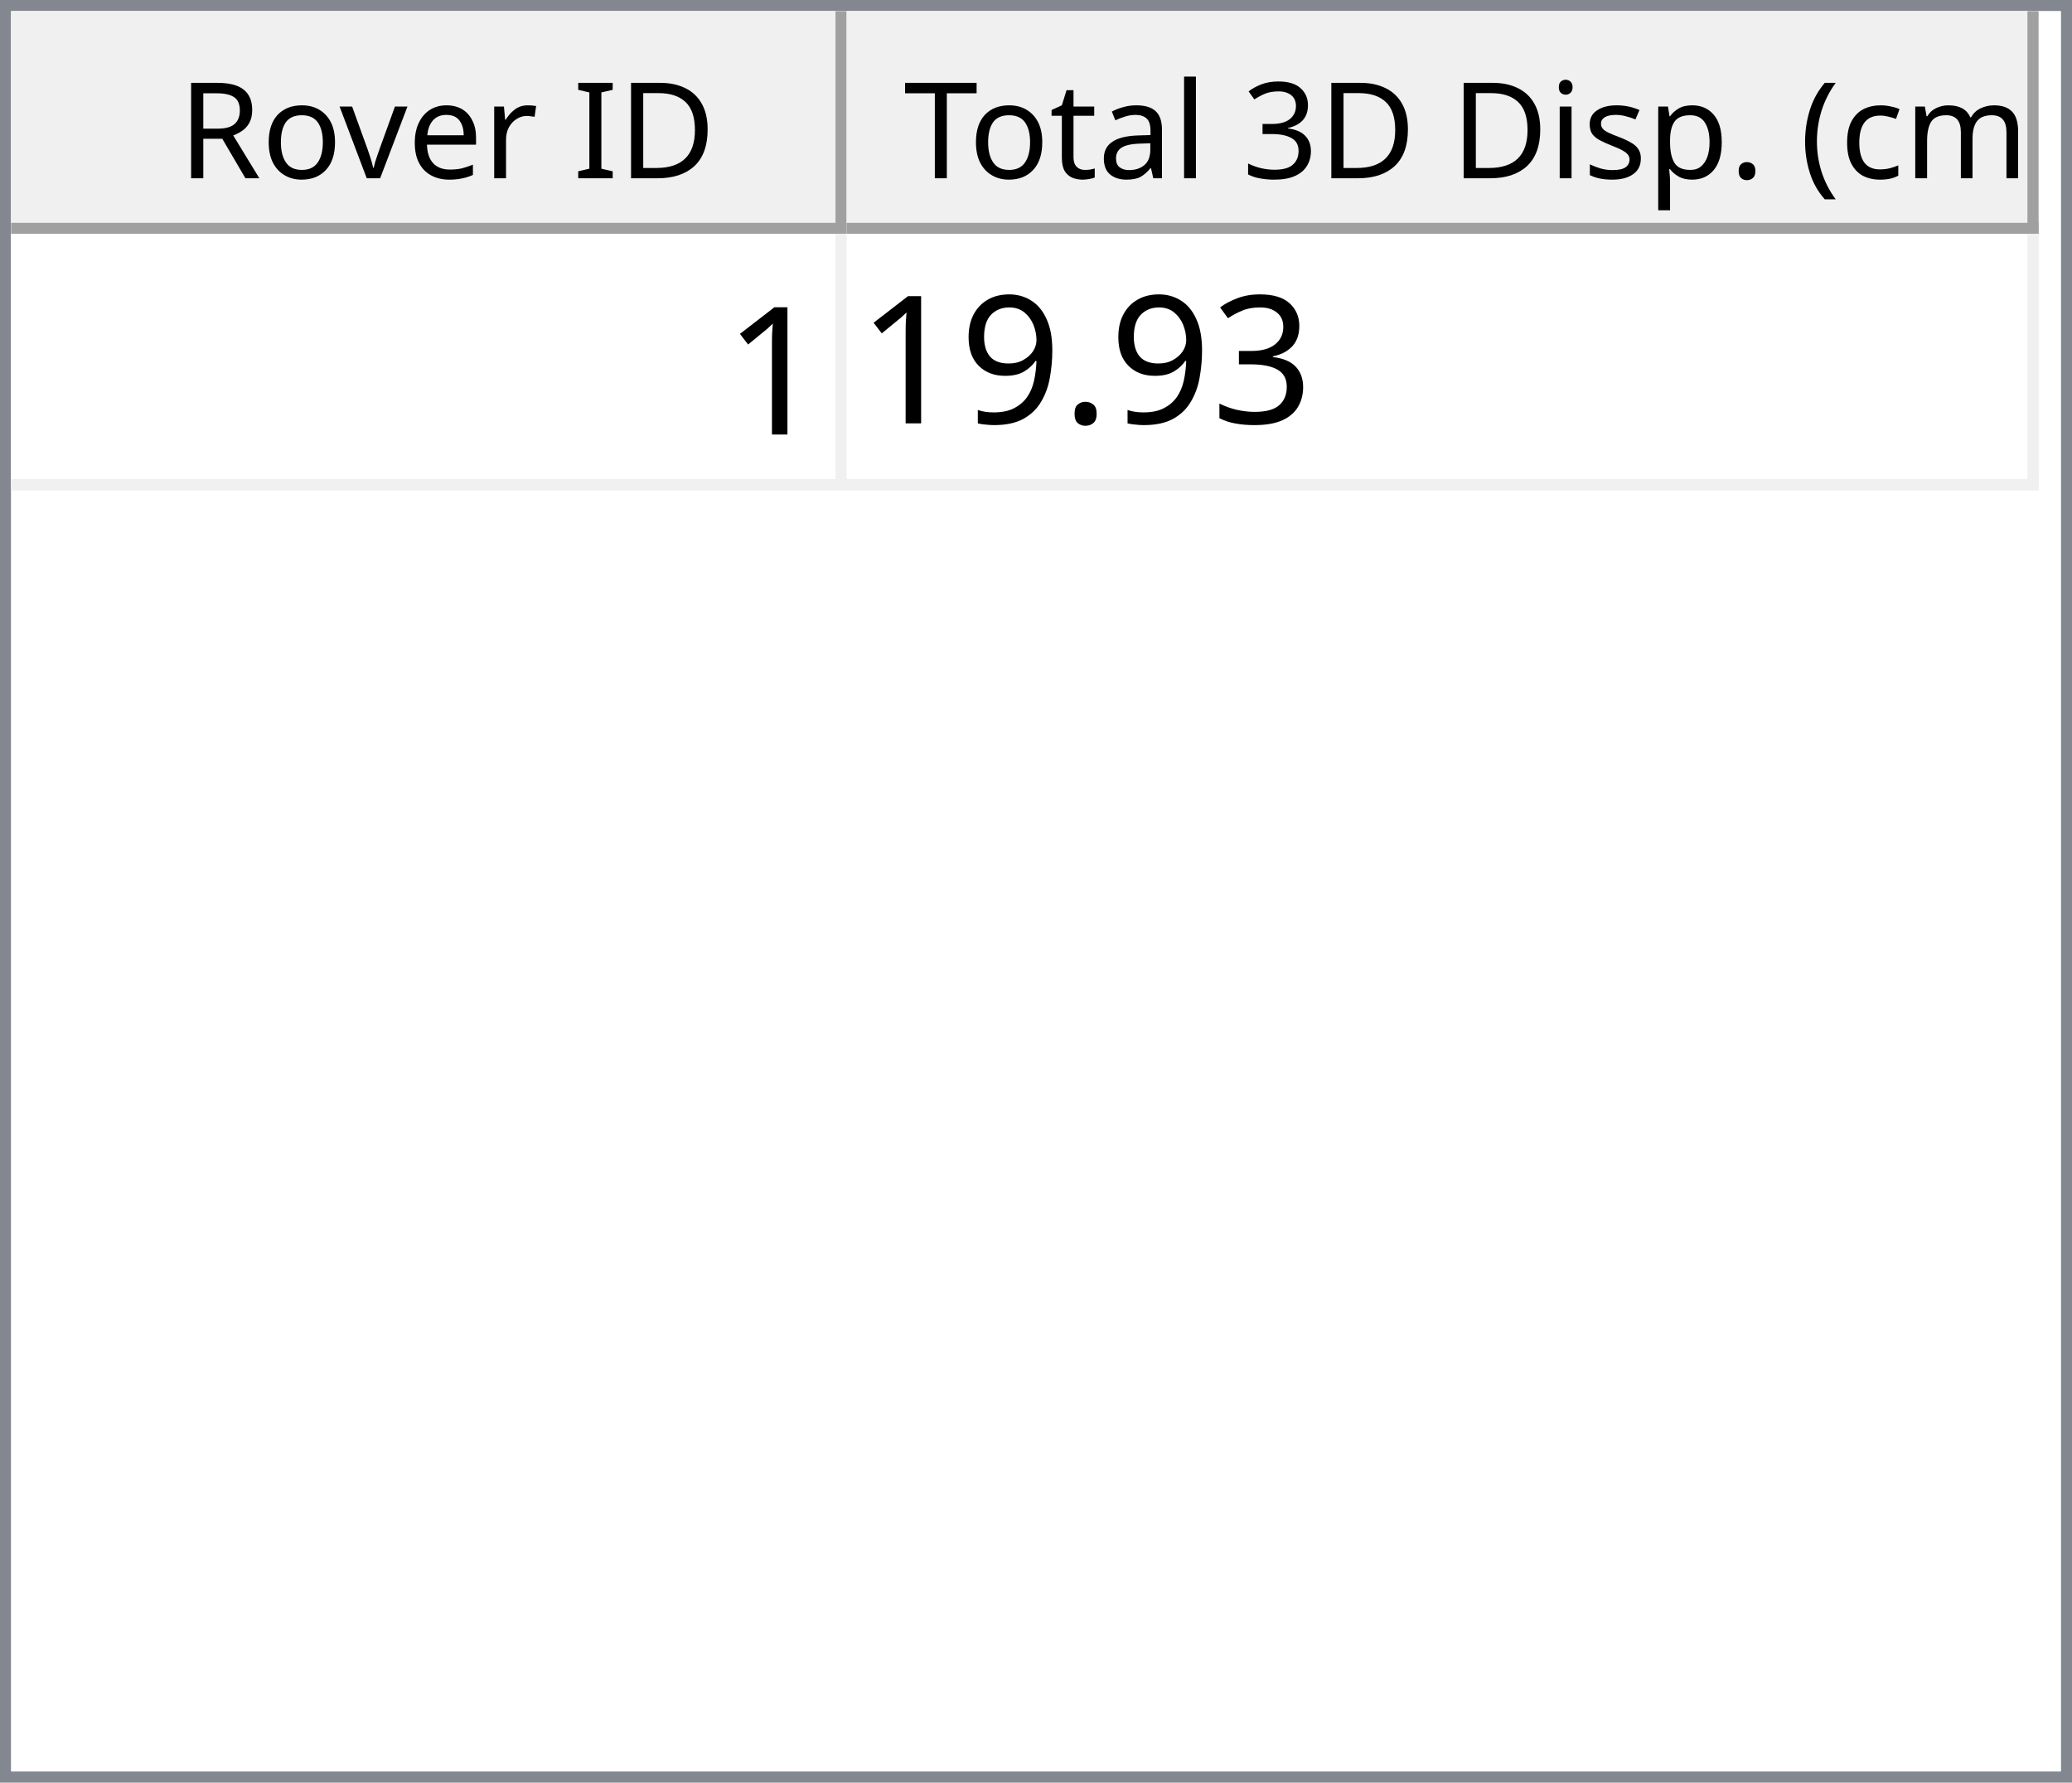
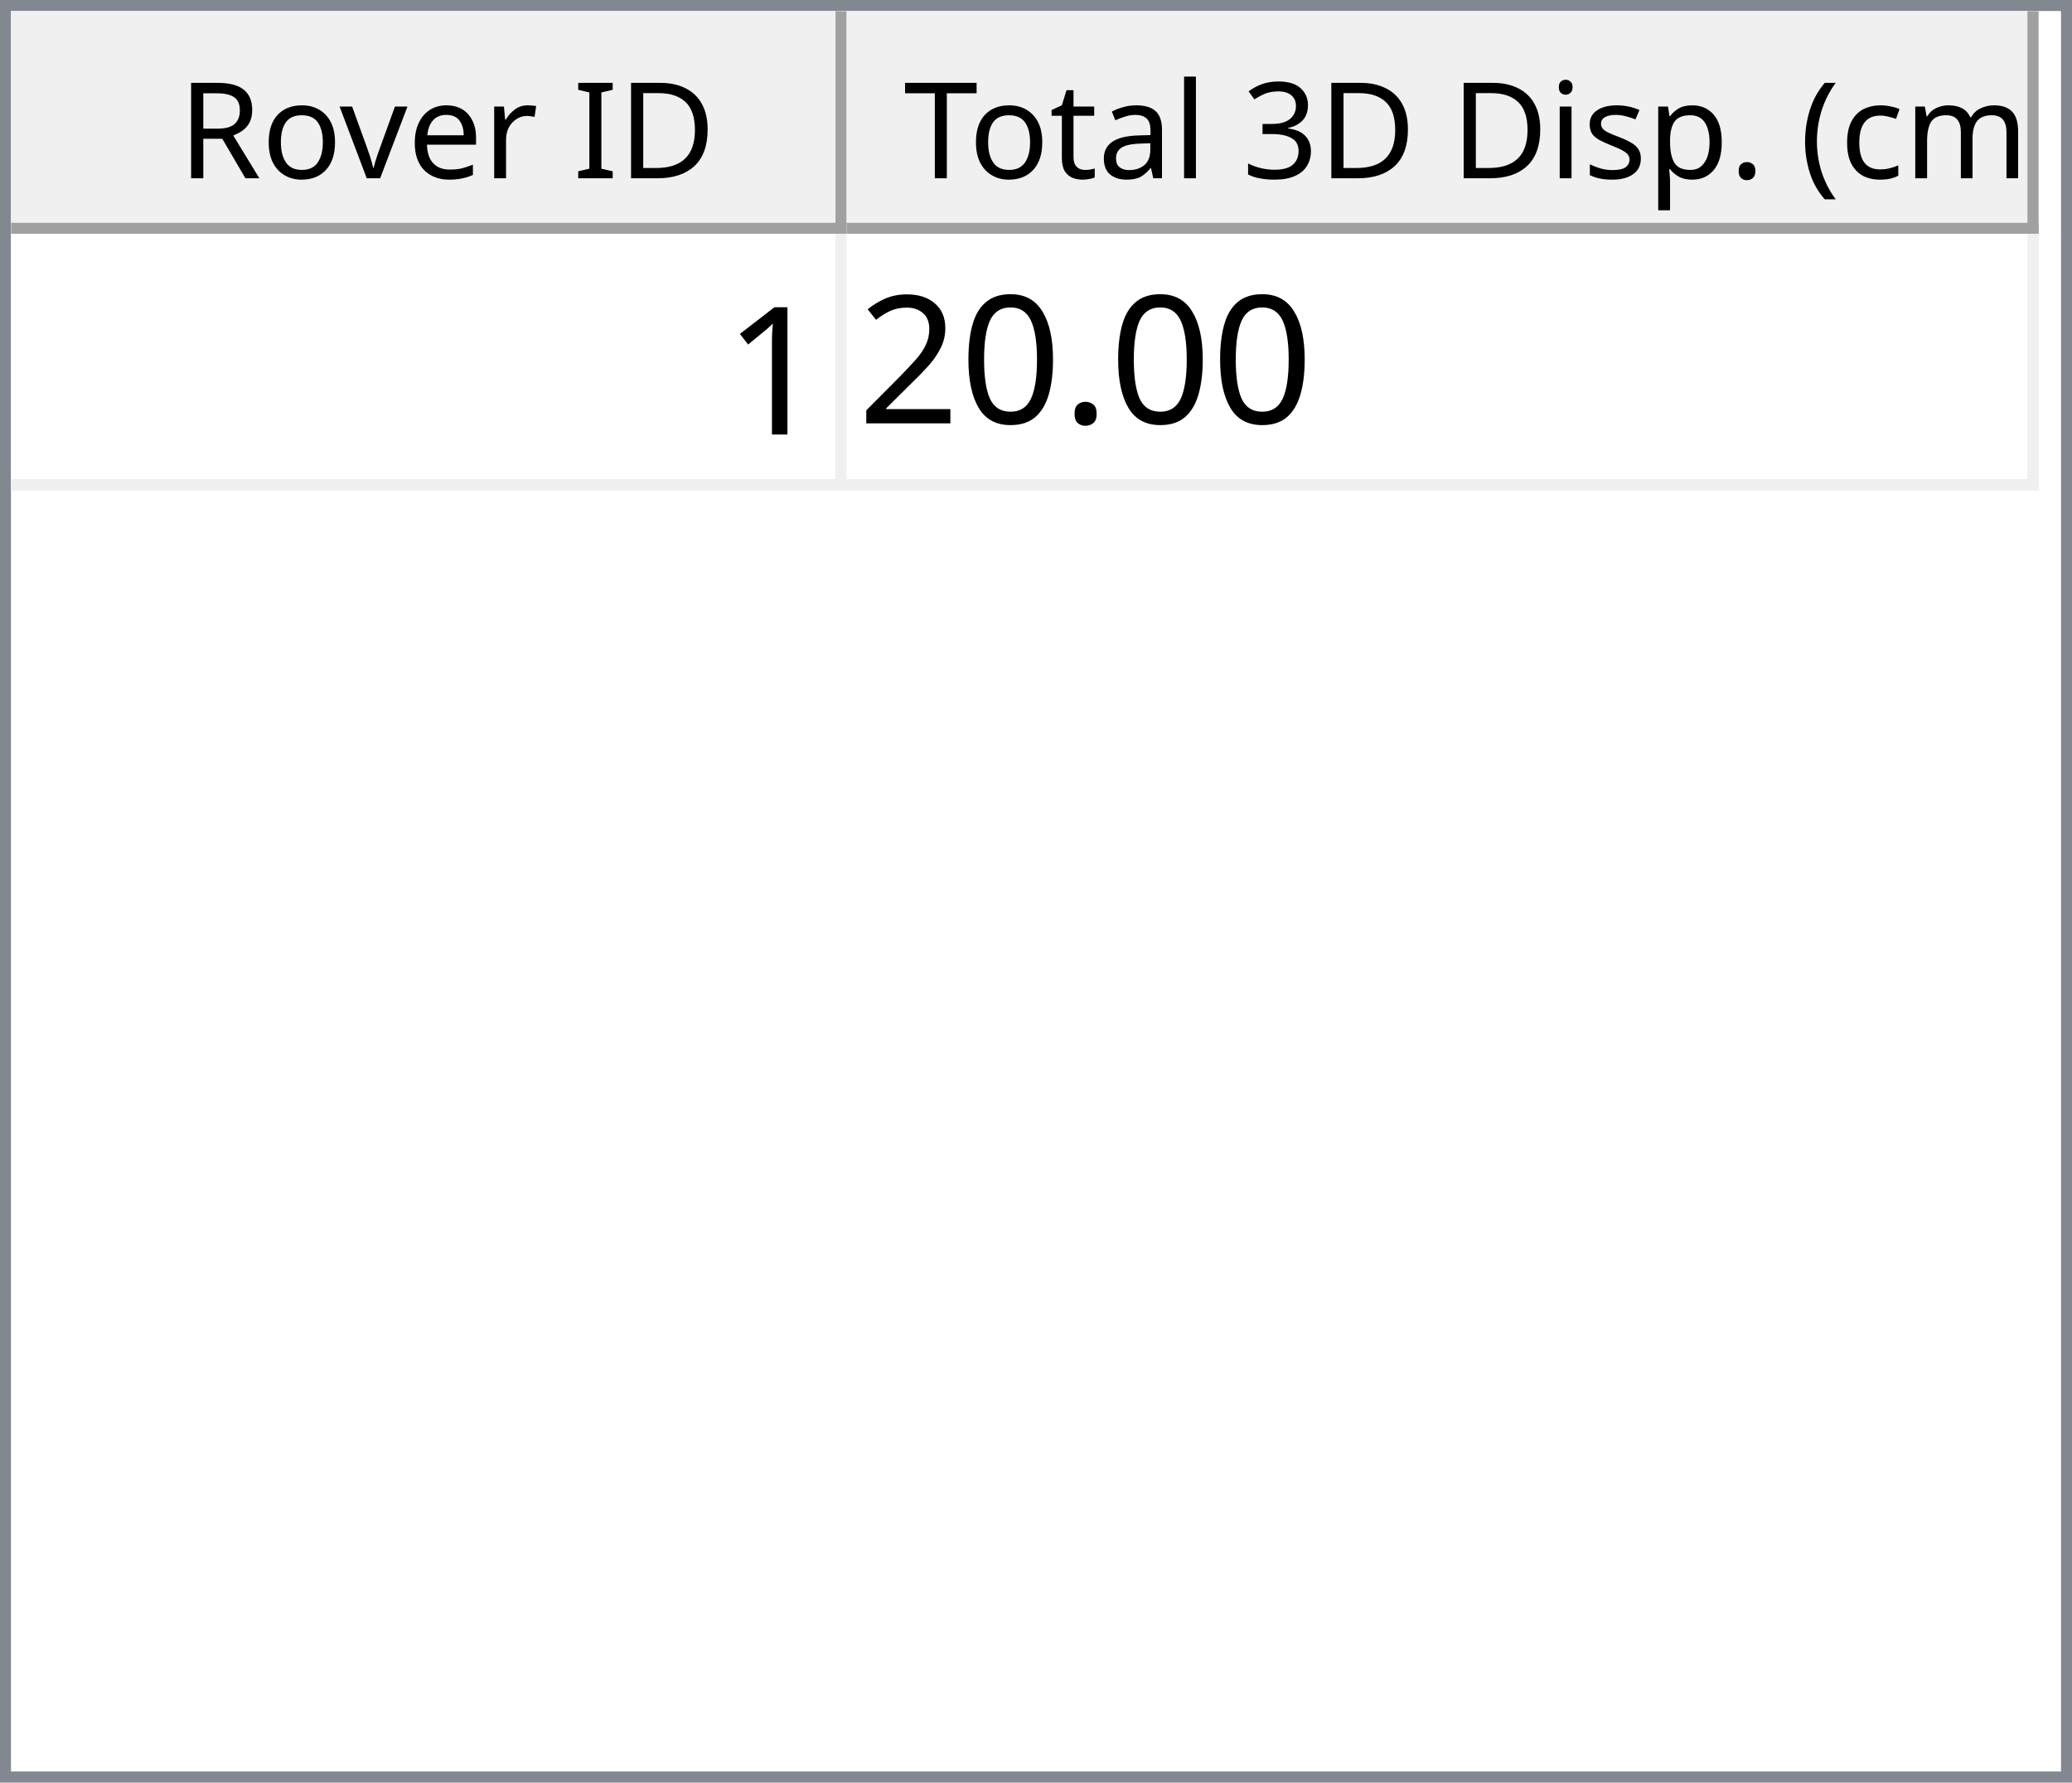
<svg xmlns="http://www.w3.org/2000/svg" style="fill-opacity:1; color-rendering:auto; color-interpolation:auto; text-rendering:auto; stroke:black; stroke-linecap:square; stroke-miterlimit:10; shape-rendering:auto; stroke-opacity:1; fill:black; stroke-dasharray:none; font-weight:normal; stroke-width:1; font-family:'Dialog'; font-style:normal; stroke-linejoin:miter; font-size:12px; stroke-dashoffset:0; image-rendering:auto;" width="186" height="160">
  <defs id="genericDefs" />
  <g>
    <defs id="defs1">
      <clipPath clipPathUnits="userSpaceOnUse" id="clipPath1">
        <path d="M0 0 L186 0 L186 160 L0 160 L0 0 Z" />
      </clipPath>
      <clipPath clipPathUnits="userSpaceOnUse" id="clipPath2">
        <path d="M0 0 L0 160 L186 160 L186 0 Z" />
      </clipPath>
      <clipPath clipPathUnits="userSpaceOnUse" id="clipPath3">
        <path d="M0 0 L0 20 L184 20 L184 0 Z" />
      </clipPath>
      <clipPath clipPathUnits="userSpaceOnUse" id="clipPath4">
        <path d="M0 0 L0 20 L75 20 L75 0 Z" />
      </clipPath>
      <clipPath clipPathUnits="userSpaceOnUse" id="clipPath5">
        <path d="M1 1 L1 19 L74 19 L74 1 Z" />
      </clipPath>
      <clipPath clipPathUnits="userSpaceOnUse" id="clipPath6">
        <path d="M0 0 L0 18 L73 18 L73 0 Z" />
      </clipPath>
      <clipPath clipPathUnits="userSpaceOnUse" id="clipPath7">
        <path d="M-0.5 -0.5 L-0.5 19.5 L74.5 19.5 L74.5 -0.5 Z" />
      </clipPath>
      <clipPath clipPathUnits="userSpaceOnUse" id="clipPath8">
        <path d="M0 0 L0 20 L107 20 L107 0 Z" />
      </clipPath>
      <clipPath clipPathUnits="userSpaceOnUse" id="clipPath9">
        <path d="M1 1 L1 19 L106 19 L106 1 Z" />
      </clipPath>
      <clipPath clipPathUnits="userSpaceOnUse" id="clipPath10">
        <path d="M0 0 L0 18 L105 18 L105 0 Z" />
      </clipPath>
      <clipPath clipPathUnits="userSpaceOnUse" id="clipPath11">
        <path d="M-0.5 -0.5 L-0.5 19.5 L106.5 19.5 L106.5 -0.5 Z" />
      </clipPath>
      <clipPath clipPathUnits="userSpaceOnUse" id="clipPath12">
        <path d="M0 0 L0 138 L184 138 L184 0 Z" />
      </clipPath>
      <clipPath clipPathUnits="userSpaceOnUse" id="clipPath13">
        <path d="M0 0 L0 23 L182 23 L182 0 Z" />
      </clipPath>
      <clipPath clipPathUnits="userSpaceOnUse" id="clipPath14">
        <path d="M-0.5 -0.5 L-0.5 22.5 L181.5 22.5 L181.5 -0.5 Z" />
      </clipPath>
      <clipPath clipPathUnits="userSpaceOnUse" id="clipPath15">
        <path d="M0 0 L0 22 L74 22 L74 0 Z" />
      </clipPath>
      <clipPath clipPathUnits="userSpaceOnUse" id="clipPath16">
        <path d="M0 0 L0 22 L106 22 L106 0 Z" />
      </clipPath>
      <font horiz-adv-x="64.551" id="font1">
        <font-face ascent="107.91" descent="25.098" units-per-em="100" style="font-style:normal; font-family:Segoe UI; font-weight:normal;" />
        <missing-glyph horiz-adv-x="64.551" d="M8.109 0 L8.109 68.266 L56.453 68.266 L56.453 0 L8.109 0 ZM15.328 7.234 L49.219 7.234 L49.219 61.031 L15.328 61.031 L15.328 7.234 Z" />
        <glyph unicode="D" horiz-adv-x="70.117" d="M9.188 0 L9.188 70.016 L28.516 70.016 Q65.531 70.016 65.531 35.891 Q65.531 19.672 55.25 9.836 Q44.969 0 27.734 0 L9.188 0 ZM17.391 62.594 L17.391 7.422 L27.828 7.422 Q41.609 7.422 49.273 14.797 Q56.938 22.172 56.938 35.688 Q56.938 62.594 28.328 62.594 L17.391 62.594 Z" />
        <glyph unicode="I" horiz-adv-x="26.611" d="M17.391 0 L9.188 0 L9.188 70.016 L17.391 70.016 L17.391 0 Z" />
        <glyph unicode=" " horiz-adv-x="27.393" d="" />
        <glyph unicode="r" horiz-adv-x="34.766" d="M34.188 41.891 Q32.078 43.5 28.125 43.5 Q23 43.5 19.555 38.672 Q16.109 33.844 16.109 25.484 L16.109 0 L8.109 0 L8.109 50 L16.109 50 L16.109 39.703 L16.312 39.703 Q18.016 44.969 21.531 47.922 Q25.047 50.875 29.391 50.875 Q32.516 50.875 34.188 50.203 L34.188 41.891 Z" />
        <glyph unicode="e" horiz-adv-x="52.295" d="M48.297 23 L12.984 23 Q13.188 14.656 17.484 10.109 Q21.781 5.562 29.297 5.562 Q37.75 5.562 44.828 11.141 L44.828 3.609 Q38.234 -1.172 27.391 -1.172 Q16.797 -1.172 10.742 5.641 Q4.688 12.453 4.688 24.812 Q4.688 36.469 11.305 43.82 Q17.922 51.172 27.734 51.172 Q37.547 51.172 42.922 44.828 Q48.297 38.484 48.297 27.203 L48.297 23 ZM40.094 29.781 Q40.047 36.719 36.75 40.578 Q33.453 44.438 27.594 44.438 Q21.922 44.438 17.969 40.383 Q14.016 36.328 13.094 29.781 L40.094 29.781 Z" />
        <glyph unicode="v" horiz-adv-x="47.9" d="M47.406 50 L27.484 0 L19.625 0 L0.688 50 L9.469 50 L22.172 13.672 Q23.578 9.672 23.922 6.688 L24.125 6.688 Q24.609 10.453 25.688 13.484 L38.969 50 L47.406 50 Z" />
        <glyph unicode="o" horiz-adv-x="58.594" d="M29 -1.172 Q17.922 -1.172 11.305 5.836 Q4.688 12.844 4.688 24.422 Q4.688 37.016 11.57 44.094 Q18.453 51.172 30.172 51.172 Q41.359 51.172 47.633 44.289 Q53.906 37.406 53.906 25.203 Q53.906 13.234 47.141 6.031 Q40.375 -1.172 29 -1.172 ZM29.594 44.438 Q21.875 44.438 17.383 39.188 Q12.891 33.938 12.891 24.703 Q12.891 15.828 17.43 10.695 Q21.969 5.562 29.594 5.562 Q37.359 5.562 41.531 10.594 Q45.703 15.625 45.703 24.906 Q45.703 34.281 41.531 39.359 Q37.359 44.438 29.594 44.438 Z" />
        <glyph unicode="R" horiz-adv-x="59.814" d="M59.375 0 L49.609 0 L37.891 19.625 Q36.281 22.359 34.766 24.289 Q33.25 26.219 31.664 27.438 Q30.078 28.656 28.25 29.219 Q26.422 29.781 24.125 29.781 L17.391 29.781 L17.391 0 L9.188 0 L9.188 70.016 L30.078 70.016 Q34.672 70.016 38.555 68.867 Q42.438 67.719 45.289 65.375 Q48.141 63.031 49.758 59.547 Q51.375 56.062 51.375 51.375 Q51.375 47.703 50.273 44.656 Q49.172 41.609 47.148 39.211 Q45.125 36.812 42.266 35.133 Q39.406 33.453 35.844 32.516 L35.844 32.328 Q37.594 31.547 38.891 30.547 Q40.188 29.547 41.359 28.18 Q42.531 26.812 43.68 25.078 Q44.828 23.344 46.234 21.047 L59.375 0 ZM17.391 62.594 L17.391 37.203 L28.516 37.203 Q31.594 37.203 34.203 38.133 Q36.812 39.062 38.719 40.797 Q40.625 42.531 41.703 45.047 Q42.781 47.562 42.781 50.688 Q42.781 56.297 39.141 59.445 Q35.5 62.594 28.609 62.594 L17.391 62.594 Z" />
        <glyph unicode=")" horiz-adv-x="30.176" d="M8.297 -15.922 L1.172 -15.922 Q16.406 2.344 16.406 26.812 Q16.406 51.469 1.078 70.016 L8.297 70.016 Q23.531 52.156 23.531 26.703 Q23.531 1.375 8.297 -15.922 Z" />
        <glyph unicode="m" horiz-adv-x="86.133" d="M79.109 0 L71.094 0 L71.094 28.719 Q71.094 37.016 68.531 40.727 Q65.969 44.438 59.906 44.438 Q54.781 44.438 51.195 39.75 Q47.609 35.062 47.609 28.516 L47.609 0 L39.594 0 L39.594 29.688 Q39.594 44.438 28.219 44.438 Q22.953 44.438 19.531 40.016 Q16.109 35.594 16.109 28.516 L16.109 0 L8.109 0 L8.109 50 L16.109 50 L16.109 42.094 L16.312 42.094 Q21.625 51.172 31.844 51.172 Q36.969 51.172 40.773 48.312 Q44.578 45.453 46 40.828 Q51.562 51.172 62.594 51.172 Q79.109 51.172 79.109 30.812 L79.109 0 Z" />
        <glyph unicode="c" horiz-adv-x="46.191" d="M42.188 2.297 Q36.422 -1.172 28.516 -1.172 Q17.828 -1.172 11.258 5.789 Q4.688 12.75 4.688 23.828 Q4.688 36.188 11.766 43.68 Q18.844 51.172 30.672 51.172 Q37.25 51.172 42.281 48.734 L42.281 40.531 Q36.719 44.438 30.375 44.438 Q22.703 44.438 17.797 38.945 Q12.891 33.453 12.891 24.516 Q12.891 15.719 17.508 10.641 Q22.125 5.562 29.891 5.562 Q36.422 5.562 42.188 9.906 L42.188 2.297 Z" />
        <glyph unicode="(" horiz-adv-x="30.176" d="M29.109 -15.922 L21.969 -15.922 Q6.844 1.375 6.844 26.703 Q6.844 52.156 21.969 70.016 L29.203 70.016 Q13.875 51.469 13.875 26.812 Q13.875 2.344 29.109 -15.922 Z" />
        <glyph unicode="." horiz-adv-x="21.68" d="M10.891 -1.078 Q8.641 -1.078 7.055 0.539 Q5.469 2.156 5.469 4.391 Q5.469 6.641 7.055 8.273 Q8.641 9.906 10.891 9.906 Q13.188 9.906 14.797 8.273 Q16.406 6.641 16.406 4.391 Q16.406 2.156 14.797 0.539 Q13.188 -1.078 10.891 -1.078 Z" />
        <glyph unicode="p" horiz-adv-x="58.789" d="M16.312 7.234 L16.109 7.234 L16.109 -23 L8.109 -23 L8.109 50 L16.109 50 L16.109 41.219 L16.312 41.219 Q22.219 51.172 33.594 51.172 Q43.266 51.172 48.688 44.461 Q54.109 37.75 54.109 26.469 Q54.109 13.922 48 6.375 Q41.891 -1.172 31.297 -1.172 Q21.578 -1.172 16.312 7.234 ZM16.109 27.391 L16.109 20.406 Q16.109 14.203 20.141 9.883 Q24.172 5.562 30.375 5.562 Q37.641 5.562 41.773 11.133 Q45.906 16.703 45.906 26.609 Q45.906 34.969 42.047 39.703 Q38.188 44.438 31.594 44.438 Q24.609 44.438 20.359 39.578 Q16.109 34.719 16.109 27.391 Z" />
        <glyph unicode="s" horiz-adv-x="42.432" d="M5.078 1.812 L5.078 10.406 Q11.625 5.562 19.484 5.562 Q30.031 5.562 30.031 12.594 Q30.031 14.594 29.125 15.992 Q28.219 17.391 26.68 18.461 Q25.141 19.531 23.07 20.383 Q21 21.234 18.609 22.172 Q15.281 23.484 12.766 24.828 Q10.25 26.172 8.57 27.859 Q6.891 29.547 6.031 31.695 Q5.172 33.844 5.172 36.719 Q5.172 40.234 6.789 42.945 Q8.406 45.656 11.086 47.484 Q13.766 49.312 17.211 50.242 Q20.656 51.172 24.312 51.172 Q30.812 51.172 35.938 48.922 L35.938 40.828 Q30.422 44.438 23.25 44.438 Q21 44.438 19.195 43.922 Q17.391 43.406 16.094 42.477 Q14.797 41.547 14.086 40.258 Q13.375 38.969 13.375 37.406 Q13.375 35.453 14.086 34.133 Q14.797 32.812 16.164 31.789 Q17.531 30.766 19.484 29.938 Q21.438 29.109 23.922 28.125 Q27.25 26.859 29.883 25.516 Q32.516 24.172 34.375 22.484 Q36.234 20.797 37.234 18.602 Q38.234 16.406 38.234 13.375 Q38.234 9.672 36.602 6.938 Q34.969 4.203 32.234 2.398 Q29.5 0.594 25.93 -0.289 Q22.359 -1.172 18.453 -1.172 Q10.75 -1.172 5.078 1.812 Z" />
        <glyph unicode="i" horiz-adv-x="24.219" d="M12.203 62.703 Q10.062 62.703 8.547 64.164 Q7.031 65.625 7.031 67.875 Q7.031 70.125 8.547 71.609 Q10.062 73.094 12.203 73.094 Q14.406 73.094 15.945 71.609 Q17.484 70.125 17.484 67.875 Q17.484 65.719 15.945 64.211 Q14.406 62.703 12.203 62.703 ZM16.109 0 L8.109 0 L8.109 50 L16.109 50 L16.109 0 Z" />
        <glyph unicode="3" horiz-adv-x="53.906" d="M46.531 19.828 Q46.531 15.094 44.75 11.211 Q42.969 7.328 39.719 4.57 Q36.469 1.812 31.93 0.297 Q27.391 -1.219 21.922 -1.219 Q11.922 -1.219 6 2.594 L6 11.188 Q13.094 5.609 22.219 5.609 Q25.875 5.609 28.828 6.539 Q31.781 7.469 33.906 9.227 Q36.031 10.984 37.18 13.477 Q38.328 15.969 38.328 19.094 Q38.328 32.812 18.797 32.812 L12.984 32.812 L12.984 39.594 L18.5 39.594 Q35.797 39.594 35.797 52.484 Q35.797 64.406 22.609 64.406 Q15.188 64.406 8.688 59.422 L8.688 67.188 Q15.375 71.188 24.609 71.188 Q29 71.188 32.57 69.969 Q36.141 68.75 38.68 66.555 Q41.219 64.359 42.609 61.281 Q44 58.203 44 54.5 Q44 40.672 30.031 36.719 L30.031 36.531 Q33.594 36.141 36.625 34.797 Q39.656 33.453 41.852 31.305 Q44.047 29.156 45.289 26.25 Q46.531 23.344 46.531 19.828 Z" />
        <glyph unicode="l" horiz-adv-x="24.219" d="M16.109 0 L8.109 0 L8.109 74.031 L16.109 74.031 L16.109 0 Z" />
        <glyph unicode="a" horiz-adv-x="50.879" d="M43.891 0 L35.891 0 L35.891 7.812 L35.688 7.812 Q30.469 -1.172 20.312 -1.172 Q12.844 -1.172 8.617 2.781 Q4.391 6.734 4.391 13.281 Q4.391 27.297 20.906 29.594 L35.891 31.688 Q35.891 44.438 25.594 44.438 Q16.547 44.438 9.281 38.281 L9.281 46.484 Q16.656 51.172 26.266 51.172 Q43.891 51.172 43.891 32.516 L43.891 0 ZM35.891 25.297 L23.828 23.641 Q18.266 22.859 15.43 20.875 Q12.594 18.891 12.594 13.875 Q12.594 10.203 15.211 7.883 Q17.828 5.562 22.172 5.562 Q28.125 5.562 32.008 9.742 Q35.891 13.922 35.891 20.312 L35.891 25.297 Z" />
        <glyph unicode="t" horiz-adv-x="33.887" d="M31.297 0.484 Q28.469 -1.078 23.828 -1.078 Q10.688 -1.078 10.688 13.578 L10.688 43.172 L2.094 43.172 L2.094 50 L10.688 50 L10.688 62.203 L18.703 64.797 L18.703 50 L31.297 50 L31.297 43.172 L18.703 43.172 L18.703 14.984 Q18.703 9.969 20.414 7.82 Q22.125 5.672 26.078 5.672 Q29.109 5.672 31.297 7.328 L31.297 0.484 Z" />
        <glyph unicode="T" horiz-adv-x="52.393" d="M50.594 62.594 L30.375 62.594 L30.375 0 L22.172 0 L22.172 62.594 L2 62.594 L2 70.016 L50.594 70.016 L50.594 62.594 Z" />
      </font>
      <font horiz-adv-x="75.0" id="font2">
        <font-face ascent="100.537" descent="21.973" units-per-em="100" style="font-style:normal; font-family:sans-serif; font-weight:normal;" />
        <missing-glyph horiz-adv-x="75.0" d="M12.5 0 L12.5 62.5 L62.5 62.5 L62.5 0 L12.5 0 ZM14.062 1.562 L60.938 1.562 L60.938 60.938 L14.062 60.938 L14.062 1.562 Z" />
        <glyph unicode="1" horiz-adv-x="55.615" d="M37.25 0 L28.469 0 L28.469 56 Q25.297 52.984 20.141 49.953 Q14.984 46.922 10.891 45.406 L10.891 53.906 Q18.266 57.375 23.781 62.305 Q29.297 67.234 31.594 71.875 L37.25 71.875 L37.25 0 Z" />
-         <glyph unicode="3" horiz-adv-x="55.615" d="M4.203 18.891 L12.984 20.062 Q14.5 12.594 18.141 9.297 Q21.781 6 27 6 Q33.203 6 37.477 10.297 Q41.75 14.594 41.75 20.953 Q41.75 27 37.797 30.93 Q33.844 34.859 27.734 34.859 Q25.25 34.859 21.531 33.891 L22.516 41.609 Q23.391 41.5 23.922 41.5 Q29.547 41.5 34.039 44.43 Q38.531 47.359 38.531 53.469 Q38.531 58.297 35.258 61.477 Q31.984 64.656 26.812 64.656 Q21.688 64.656 18.266 61.43 Q14.844 58.203 13.875 51.766 L5.078 53.328 Q6.688 62.156 12.398 67.016 Q18.109 71.875 26.609 71.875 Q32.469 71.875 37.398 69.359 Q42.328 66.844 44.945 62.5 Q47.562 58.156 47.562 53.266 Q47.562 48.641 45.07 44.828 Q42.578 41.016 37.703 38.766 Q44.047 37.312 47.562 32.695 Q51.078 28.078 51.078 21.141 Q51.078 11.766 44.242 5.25 Q37.406 -1.266 26.953 -1.266 Q17.531 -1.266 11.305 4.352 Q5.078 9.969 4.203 18.891 Z" />
        <glyph unicode="." horiz-adv-x="27.783" d="M9.078 0 L9.078 10.016 L19.094 10.016 L19.094 0 L9.078 0 Z" />
-         <glyph unicode="9" horiz-adv-x="55.615" d="M5.469 16.547 L13.922 17.328 Q14.984 11.375 18.016 8.688 Q21.047 6 25.781 6 Q29.828 6 32.883 7.859 Q35.938 9.719 37.891 12.82 Q39.844 15.922 41.164 21.195 Q42.484 26.469 42.484 31.938 Q42.484 32.516 42.438 33.688 Q39.797 29.5 35.234 26.883 Q30.672 24.266 25.344 24.266 Q16.453 24.266 10.305 30.711 Q4.156 37.156 4.156 47.703 Q4.156 58.594 10.578 65.234 Q17 71.875 26.656 71.875 Q33.641 71.875 39.43 68.117 Q45.219 64.359 48.219 57.398 Q51.219 50.438 51.219 37.25 Q51.219 23.531 48.242 15.406 Q45.266 7.281 39.383 3.031 Q33.5 -1.219 25.594 -1.219 Q17.188 -1.219 11.867 3.445 Q6.547 8.109 5.469 16.547 ZM41.453 48.141 Q41.453 55.719 37.43 60.156 Q33.406 64.594 27.734 64.594 Q21.875 64.594 17.531 59.812 Q13.188 55.031 13.188 47.406 Q13.188 40.578 17.312 36.305 Q21.438 32.031 27.484 32.031 Q33.594 32.031 37.523 36.305 Q41.453 40.578 41.453 48.141 Z" />
+         <glyph unicode="0" horiz-adv-x="55.615" d="M4.156 35.297 Q4.156 48 6.766 55.742 Q9.375 63.484 14.523 67.68 Q19.672 71.875 27.484 71.875 Q33.25 71.875 37.594 69.555 Q41.938 67.234 44.773 62.867 Q47.609 58.5 49.219 52.227 Q50.828 45.953 50.828 35.297 Q50.828 22.703 48.242 14.969 Q45.656 7.234 40.508 3.008 Q35.359 -1.219 27.484 -1.219 Q17.141 -1.219 11.234 6.203 Q4.156 15.141 4.156 35.297 ZM13.188 35.297 Q13.188 17.672 17.312 11.836 Q21.438 6 27.484 6 Q33.547 6 37.672 11.859 Q41.797 17.719 41.797 35.297 Q41.797 52.984 37.672 58.789 Q33.547 64.594 27.391 64.594 Q21.344 64.594 17.719 59.469 Q13.188 52.938 13.188 35.297 Z" />
+         <glyph unicode="2" horiz-adv-x="55.615" d="M50.344 8.453 L50.344 0 L3.031 0 Q2.938 3.172 4.047 6.109 Q5.859 10.938 9.836 15.625 Q13.812 20.312 21.344 26.469 Q33.016 36.031 37.117 41.625 Q41.219 47.219 41.219 52.203 Q41.219 57.422 37.477 61.008 Q33.734 64.594 27.734 64.594 Q21.391 64.594 17.578 60.789 Q13.766 56.984 13.719 50.25 L4.688 51.172 Q5.609 61.281 11.664 66.578 Q17.719 71.875 27.938 71.875 Q38.234 71.875 44.242 66.164 Q50.25 60.453 50.25 52 Q50.25 47.703 48.492 43.555 Q46.734 39.406 42.656 34.812 Q38.578 30.219 29.109 22.219 Q21.188 15.578 18.945 13.211 Q16.703 10.844 15.234 8.453 L50.344 8.453 Z" />
      </font>
    </defs>
    <g style="fill:white; stroke:white;">
      <rect x="0" y="0" width="186" style="clip-path:url(#clipPath1); stroke:none;" height="160" />
    </g>
    <g style="fill:white; text-rendering:optimizeSpeed; color-rendering:optimizeSpeed; image-rendering:optimizeSpeed; shape-rendering:crispEdges; stroke:white; color-interpolation:sRGB;">
      <rect x="0" width="186" height="160" y="0" style="stroke:none;" />
      <path style="stroke:none;" d="M0 160 L186 160 L186 0 L0 0 Z" />
    </g>
    <g style="fill:rgb(240,240,240); font-family:'Segoe UI'; stroke:rgb(240,240,240);">
      <rect x="0" y="0" width="186" style="clip-path:url(#clipPath2); stroke:none;" height="160" />
    </g>
    <g style="fill:rgb(130,135,144); font-family:'Segoe UI'; stroke:rgb(130,135,144);">
      <path d="M0 0 L186 0 L186 160 L0 160 L0 0 ZM1 1 L185 1 L185 159 L1 159 L1 1 Z" style="fill-rule:evenodd; clip-path:url(#clipPath2); stroke:none;" />
    </g>
    <g style="fill:white; font-family:'Segoe UI'; stroke:white;" transform="translate(1,1)">
      <rect x="0" y="0" width="184" style="clip-path:url(#clipPath3); stroke:none;" height="20" />
    </g>
    <g style="fill:rgb(240,240,240); font-family:'Segoe UI'; stroke:rgb(240,240,240);" transform="translate(1,1)">
      <rect x="0" y="0" width="75" style="clip-path:url(#clipPath4); stroke:none;" height="20" />
    </g>
    <g style="font-family:'Segoe UI';" transform="translate(2,2)">
      <text x="14" xml:space="preserve" y="14" style="clip-path:url(#clipPath6); stroke:none;">Rover ID</text>
    </g>
    <g style="fill:rgb(160,160,160); font-family:'Segoe UI'; stroke:rgb(160,160,160); stroke-linejoin:bevel;" transform="translate(1.5,1.5)">
      <line x1="74" x2="74" y1="0" style="fill:none; clip-path:url(#clipPath7);" y2="19" />
    </g>
    <g style="fill:rgb(160,160,160); font-family:'Segoe UI'; stroke:rgb(160,160,160); stroke-linejoin:bevel;" transform="matrix(1,0,0,1,1,1) translate(0.5,0.5)">
      <line x1="0" x2="74" y1="19" style="fill:none; clip-path:url(#clipPath7);" y2="19" />
    </g>
    <g style="fill:rgb(240,240,240); font-family:'Segoe UI'; stroke:rgb(240,240,240);" transform="translate(76,1)">
      <rect x="0" y="0" width="107" style="clip-path:url(#clipPath8); stroke:none;" height="20" />
    </g>
    <g style="font-family:'Segoe UI';" transform="translate(77,2)">
      <text x="1" xml:space="preserve" y="14" style="clip-path:url(#clipPath10); stroke:none;"> Total 3D Disp. (cm)</text>
    </g>
    <g style="fill:rgb(160,160,160); font-family:'Segoe UI'; stroke:rgb(160,160,160); stroke-linejoin:bevel;" transform="translate(76.5,1.5)">
      <line x1="106" x2="106" y1="0" style="fill:none; clip-path:url(#clipPath11);" y2="19" />
    </g>
    <g style="fill:rgb(160,160,160); font-family:'Segoe UI'; stroke:rgb(160,160,160); stroke-linejoin:bevel;" transform="matrix(1,0,0,1,76,1) translate(0.5,0.5)">
      <line x1="0" x2="106" y1="19" style="fill:none; clip-path:url(#clipPath11);" y2="19" />
    </g>
    <g style="fill:white; font-family:'Segoe UI'; stroke:white;" transform="translate(1,21)">
      <rect x="0" y="0" width="184" style="clip-path:url(#clipPath12); stroke:none;" height="138" />
    </g>
    <g style="fill:rgb(240,240,240); font-size:16px; font-family:sans-serif; stroke:rgb(240,240,240);" transform="translate(1,21)">
      <rect x="0" y="0" width="182" style="clip-path:url(#clipPath13); stroke:none;" height="23" />
      <line transform="translate(0.5,0.5)" x1="0" x2="181" y1="22" style="clip-path:url(#clipPath14); fill:none; stroke-linejoin:bevel;" y2="22" />
    </g>
    <g transform="matrix(1,0,0,1,1,21) translate(0.5,0.5)" style="fill:rgb(240,240,240); font-size:16px; font-family:sans-serif; stroke:rgb(240,240,240); stroke-linejoin:bevel;">
      <line x1="74" x2="74" y1="0" style="fill:none; clip-path:url(#clipPath14);" y2="22" />
    </g>
    <g transform="matrix(1,0,0,1,1,21) translate(0.5,0.5)" style="fill:rgb(240,240,240); font-size:16px; font-family:sans-serif; stroke:rgb(240,240,240); stroke-linejoin:bevel;">
      <line x1="181" x2="181" y1="0" style="fill:none; clip-path:url(#clipPath14);" y2="22" />
    </g>
    <g style="fill:white; font-size:16px; font-family:sans-serif; stroke:white;" transform="matrix(1,0,0,1,1,21)">
      <rect x="0" y="0" width="74" style="clip-path:url(#clipPath15); stroke:none;" height="22" />
      <text x="64" y="18" style="fill:black; clip-path:url(#clipPath15); stroke:none;" xml:space="preserve">1</text>
    </g>
    <g style="fill:white; font-size:16px; font-family:sans-serif; stroke:white;" transform="matrix(1,0,0,1,1,21) translate(75,0)">
      <rect x="0" y="0" width="106" style="clip-path:url(#clipPath16); stroke:none;" height="22" />
-       <text x="1" y="17" style="fill:black; clip-path:url(#clipPath16); stroke:none;" xml:space="preserve">19.93</text>
+       <text x="1" y="17" style="fill:black; clip-path:url(#clipPath16); stroke:none;" xml:space="preserve">20.00</text>
    </g>
  </g>
</svg>
